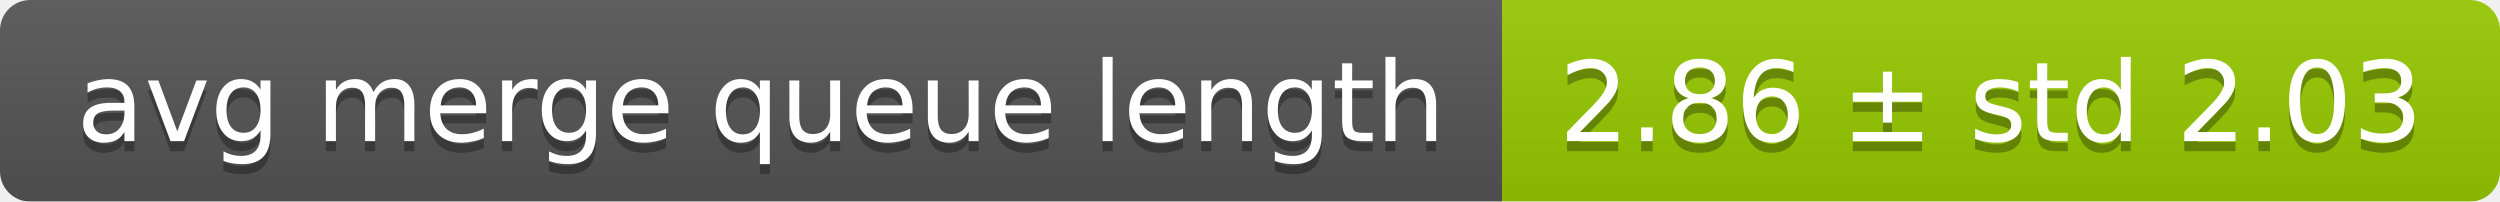
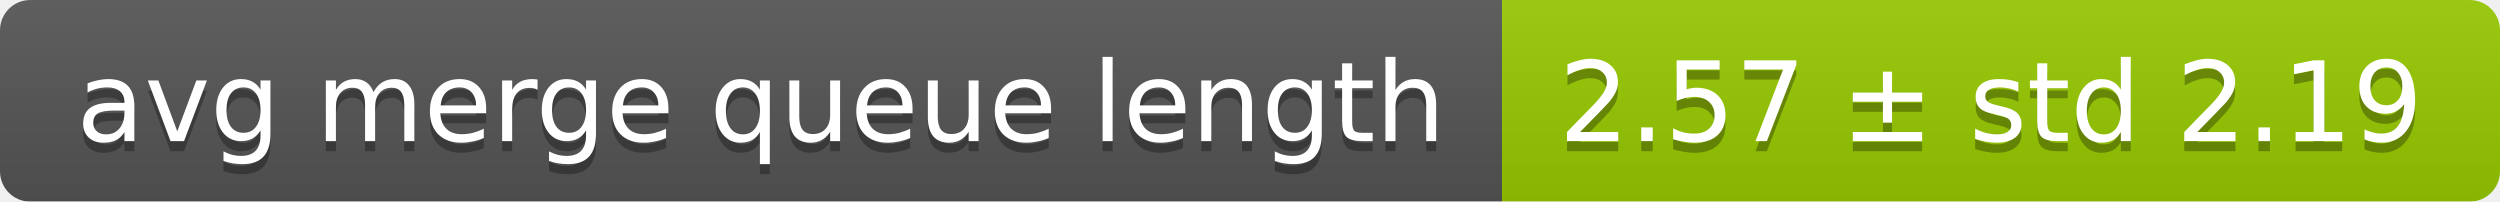
<svg xmlns="http://www.w3.org/2000/svg" width="248" height="20">
  <linearGradient id="smooth" x2="0" y2="100%">
    <stop offset="0" stop-color="#bbb" stop-opacity=".1" />
    <stop offset="1" stop-opacity=".1" />
  </linearGradient>
  <mask id="round">
    <rect width="248" height="20" rx="3" fill="#fff" />
  </mask>
  <g mask="url(#round)">
    <rect width="149" height="20" fill="#555" />
    <rect x="149" width="99" height="20" fill="#97ca00" />
    <rect width="248" height="20" fill="url(#smooth)" />
  </g>
  <g fill="#fff" text-anchor="middle" font-family="DejaVu Sans,Verdana,Geneva,sans-serif" font-size="11">
    <text x="75.5" y="15" fill="#010101" fill-opacity=".3">avg merge queue length</text>
    <text x="75.5" y="14">avg merge queue length</text>
-     <text x="197.5" y="15" fill="#010101" fill-opacity=".3">2.86 ± std 2.03</text>
-     <text x="197.5" y="14">2.86 ± std 2.03</text>
+     <text x="197.5" y="15" fill="#010101" fill-opacity=".3">2.57 ± std 2.19</text>
+     <text x="197.5" y="14">2.57 ± std 2.19</text>
  </g>
</svg>
